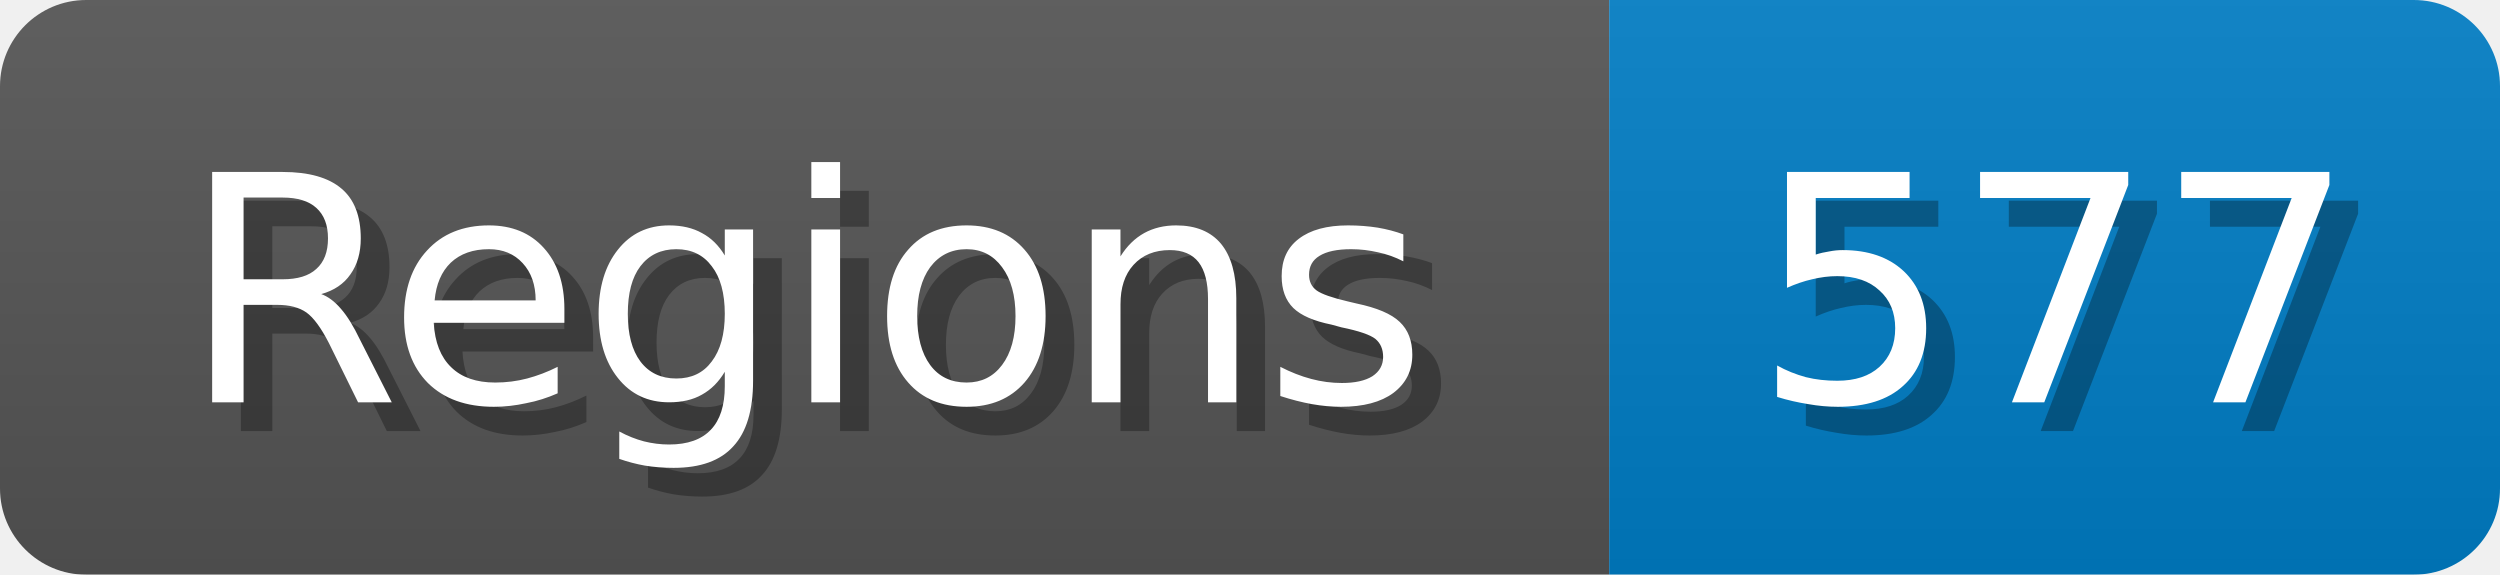
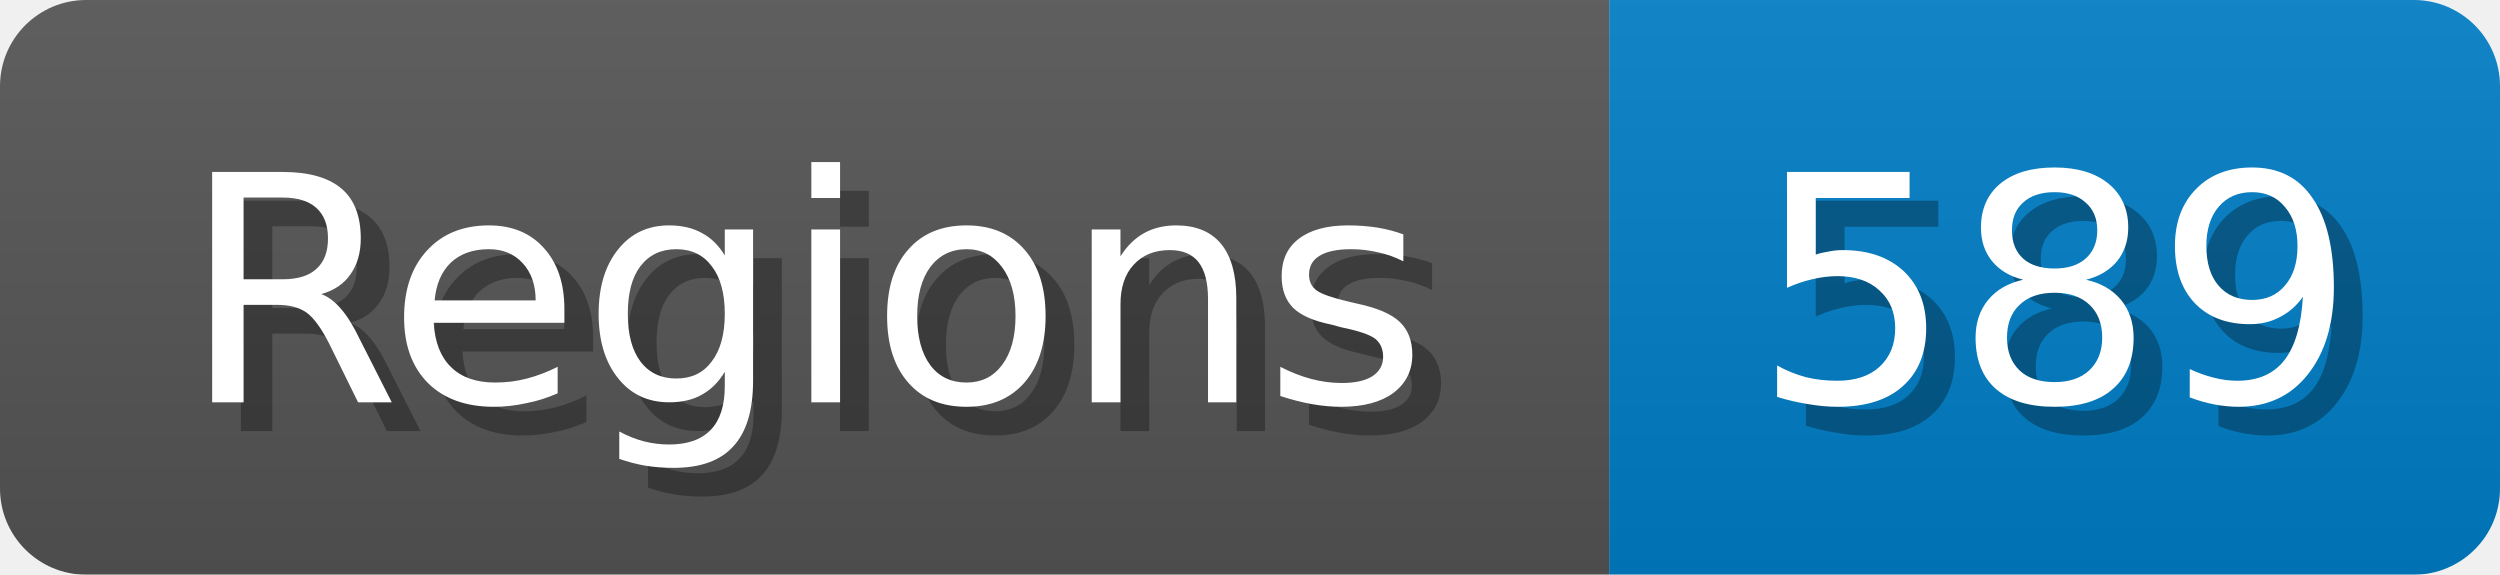
<svg xmlns="http://www.w3.org/2000/svg" width="87" height="20">
  <linearGradient id="b" x2="0" y2="100%">
    <stop offset="0" stop-color="#bbb" stop-opacity=".1" />
    <stop offset="1" stop-opacity=".1" />
  </linearGradient>
  <mask id="anybadge_1">
    <rect width="87" height="20" rx="3" fill="#fff" />
  </mask>
  <g mask="url(#anybadge_1)">
    <path fill="#555" d="M0 0h56v20H0z" />
    <path fill="#007ec6" d="M56 0h31v20H56z" />
    <path fill="url(#b)" d="M0 0h87v20H0z" />
  </g>
  <g fill="#fff" text-anchor="middle" font-family="DejaVu Sans,Verdana,Geneva,sans-serif" font-size="11">
    <text x="29.0" y="15" fill="#010101" fill-opacity=".3">Regions</text>
    <text x="28.0" y="14">Regions</text>
  </g>
  <g fill="#fff" text-anchor="middle" font-family="DejaVu Sans,Verdana,Geneva,sans-serif" font-size="11">
-     <text x="72.5" y="15" fill="#010101" fill-opacity=".3">577</text>
-     <text x="71.5" y="14">577</text>
+     <text x="72.5" y="15" fill="#010101" fill-opacity=".3">589</text>
+     <text x="71.5" y="14">589</text>
  </g>
</svg>
